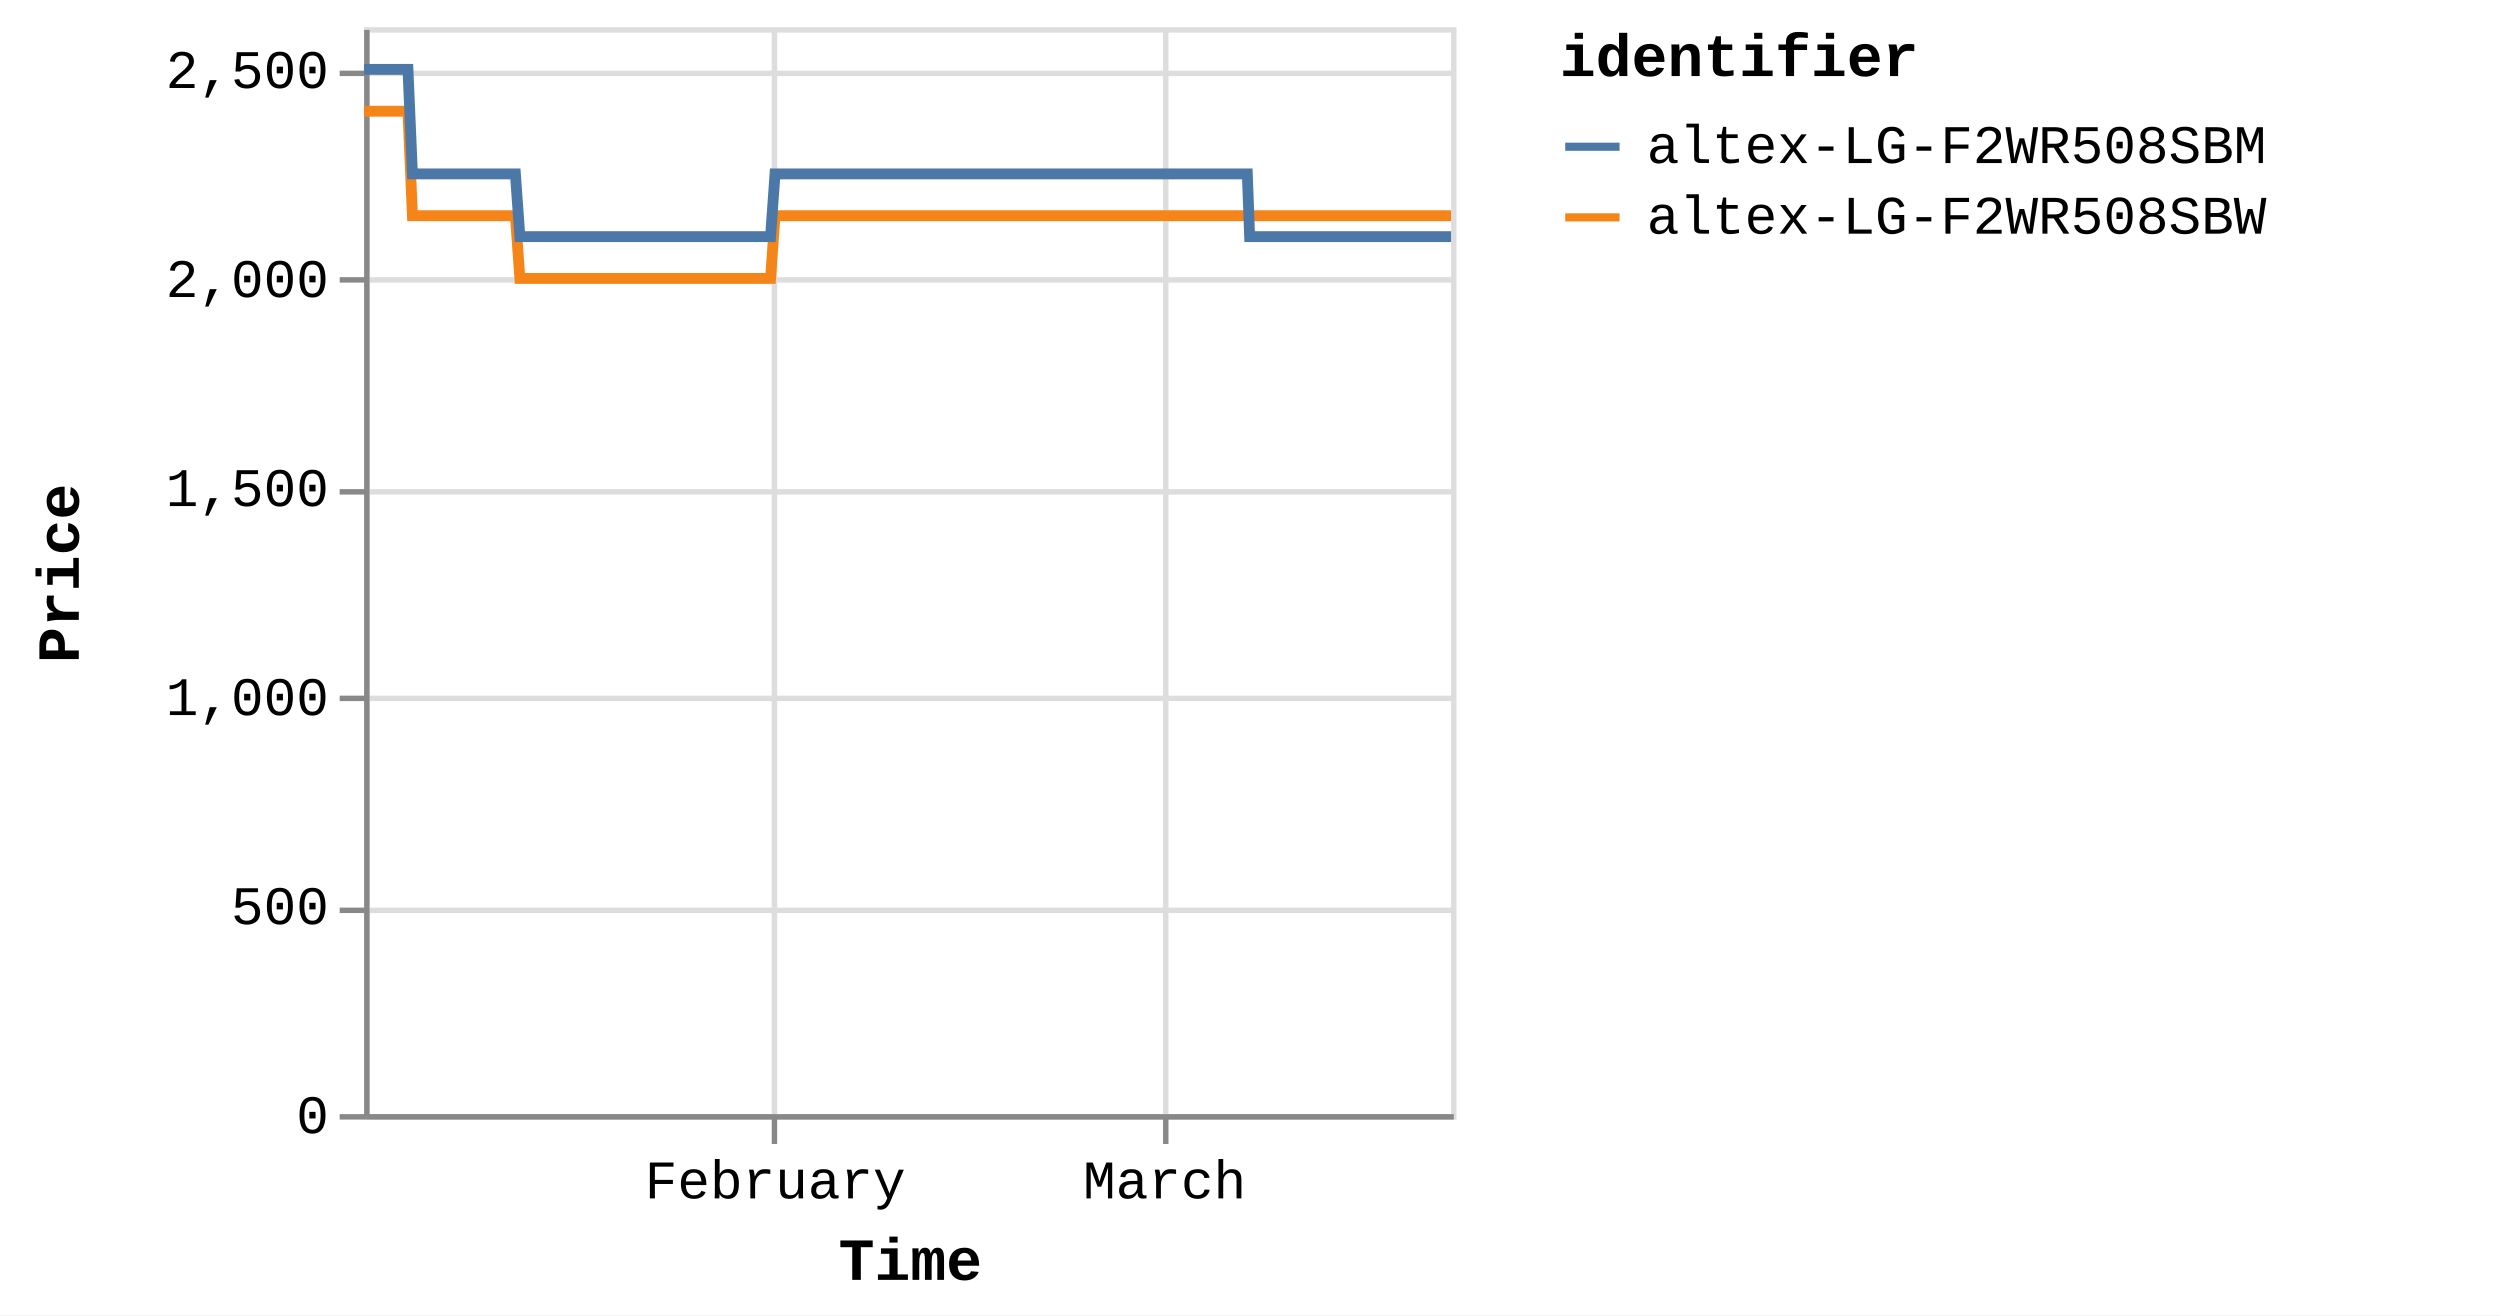
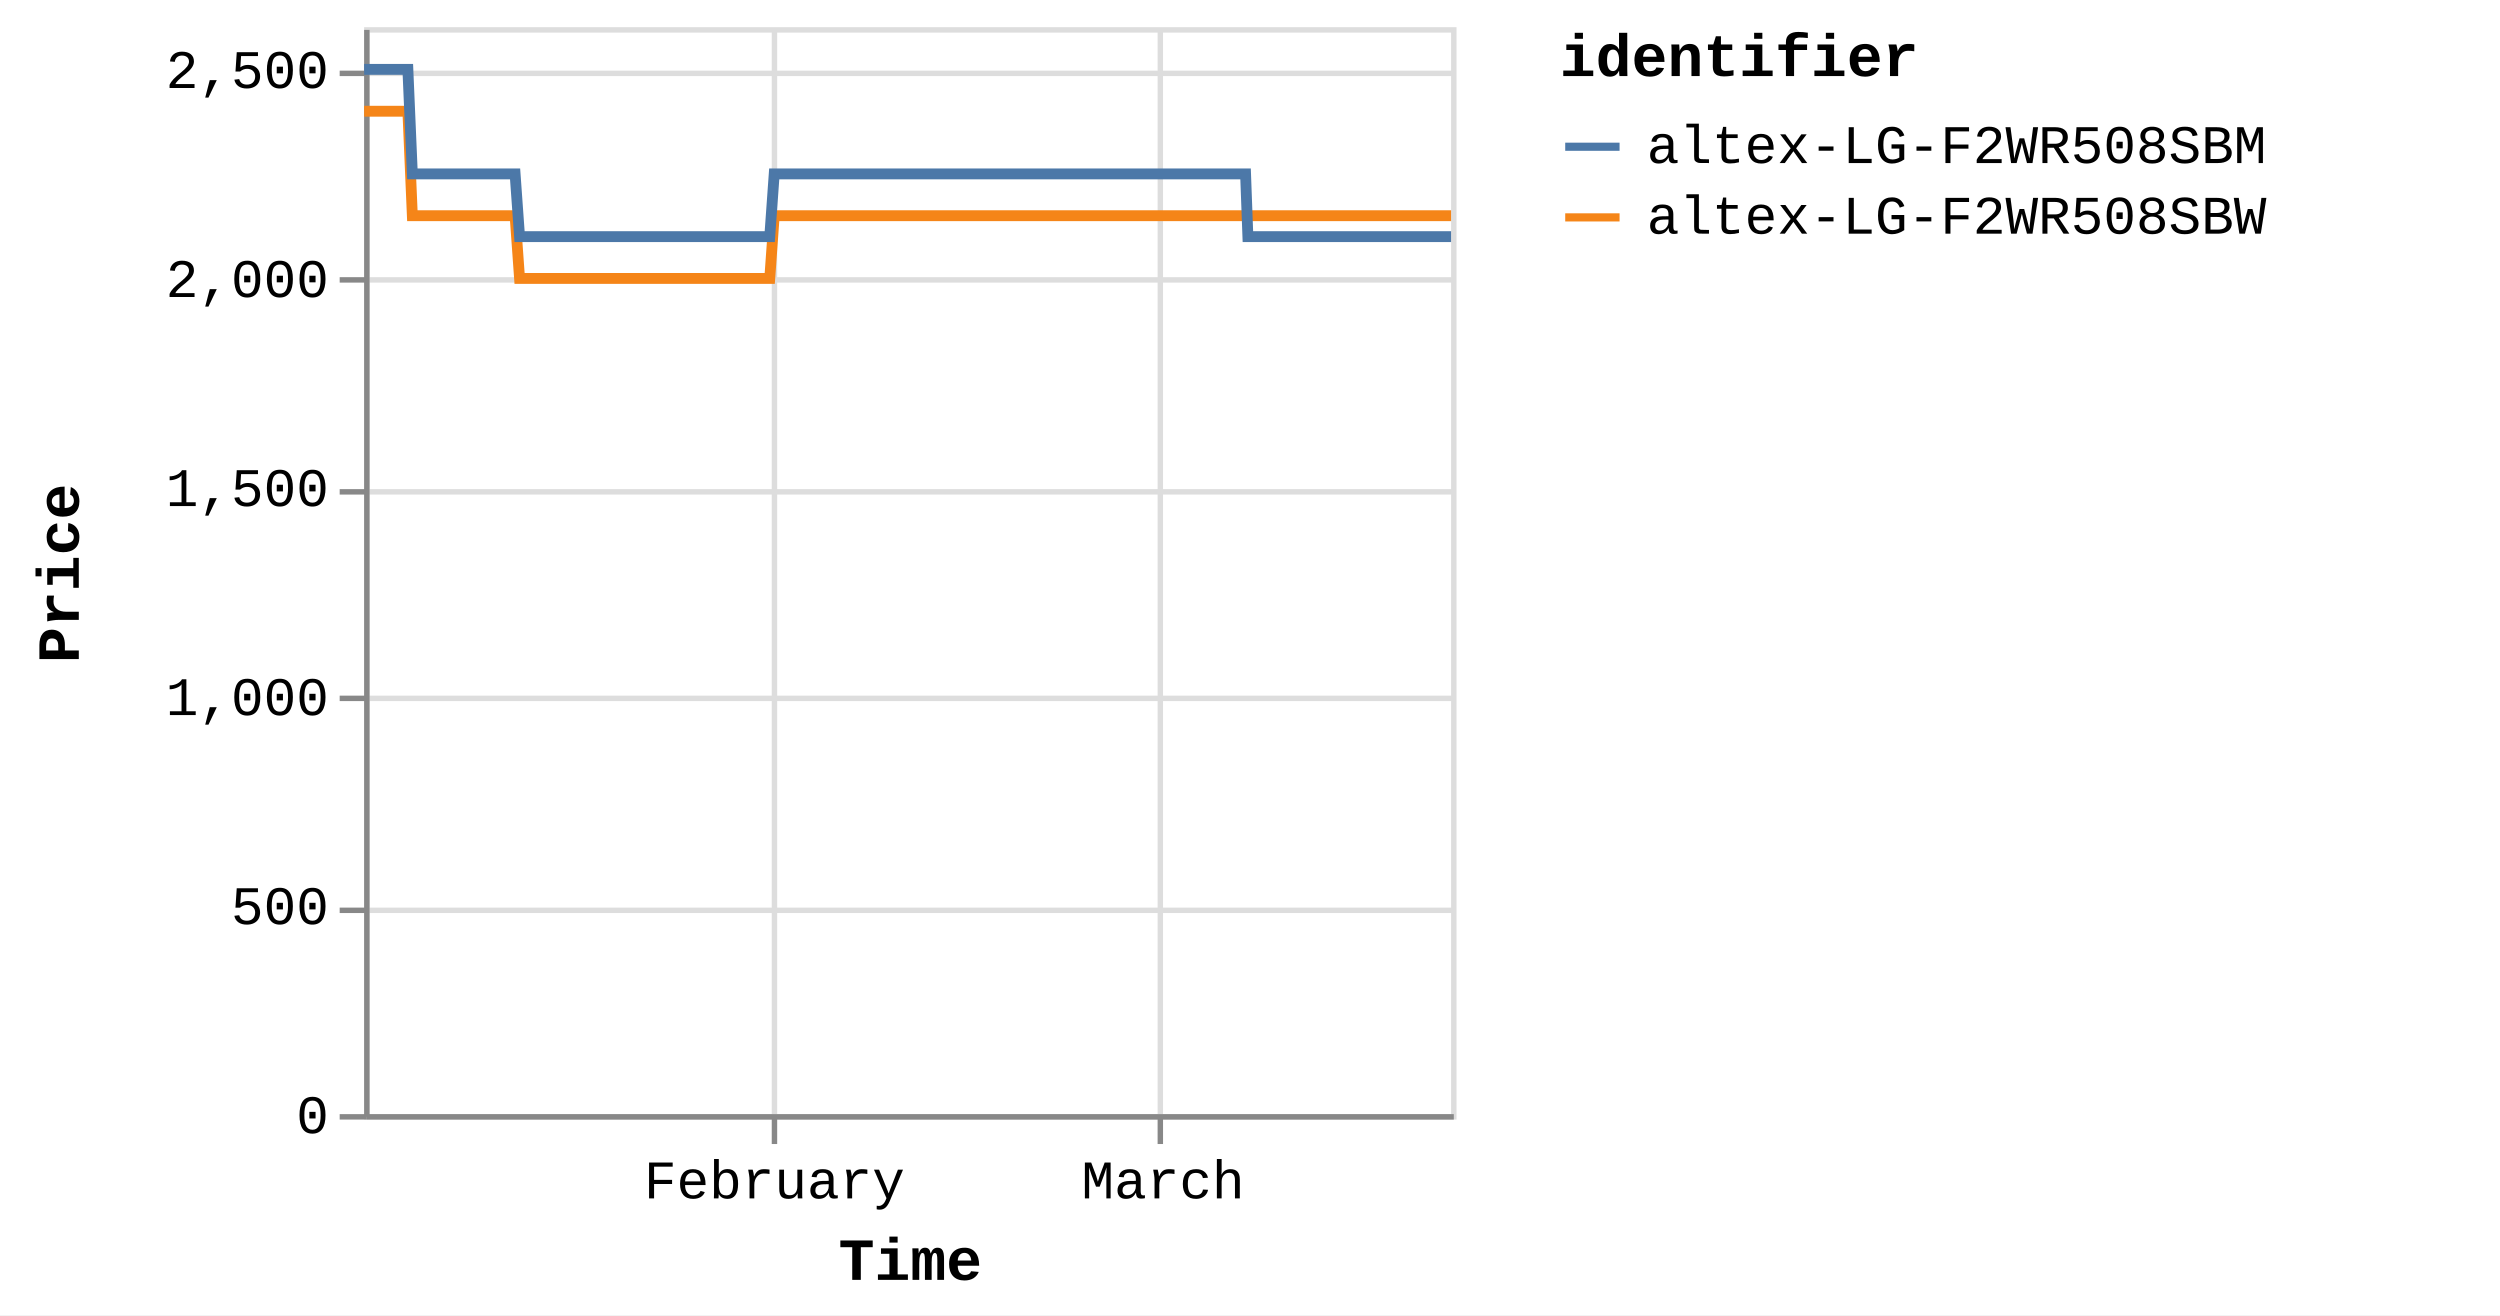
<svg xmlns="http://www.w3.org/2000/svg" version="1.1" class="marks" width="460" height="242" viewBox="0 0 460 242">
  <rect width="460" height="242" fill="white" />
  <g fill="none" stroke-miterlimit="10" transform="translate(67,5)">
    <g class="mark-group role-frame root" role="graphics-object" aria-roledescription="group mark container">
      <g transform="translate(0,0)">
        <path class="background" aria-hidden="true" d="M0.5,0.5h200v200h-200Z" stroke="#ddd" />
        <g>
          <g class="mark-group role-axis" aria-hidden="true">
            <g transform="translate(0.5,200.5)">
              <path class="background" aria-hidden="true" d="M0,0h0v0h0Z" pointer-events="none" />
              <g>
                <g class="mark-rule role-axis-grid" pointer-events="none">
                  <line transform="translate(75,-200)" x2="0" y2="200" stroke="#ddd" stroke-width="1" opacity="1" />
-                   <line transform="translate(147,-200)" x2="0" y2="200" stroke="#ddd" stroke-width="1" opacity="1" />
+                   <line transform="translate(146,-200)" x2="0" y2="200" stroke="#ddd" stroke-width="1" opacity="1" />
                </g>
              </g>
              <path class="foreground" aria-hidden="true" d="" pointer-events="none" display="none" />
            </g>
          </g>
          <g class="mark-group role-axis" aria-hidden="true">
            <g transform="translate(0.5,0.5)">
              <path class="background" aria-hidden="true" d="M0,0h0v0h0Z" pointer-events="none" />
              <g>
                <g class="mark-rule role-axis-grid" pointer-events="none">
                  <line transform="translate(0,200)" x2="200" y2="0" stroke="#ddd" stroke-width="1" opacity="1" />
                  <line transform="translate(0,162)" x2="200" y2="0" stroke="#ddd" stroke-width="1" opacity="1" />
                  <line transform="translate(0,123)" x2="200" y2="0" stroke="#ddd" stroke-width="1" opacity="1" />
                  <line transform="translate(0,85)" x2="200" y2="0" stroke="#ddd" stroke-width="1" opacity="1" />
                  <line transform="translate(0,46)" x2="200" y2="0" stroke="#ddd" stroke-width="1" opacity="1" />
                  <line transform="translate(0,8)" x2="200" y2="0" stroke="#ddd" stroke-width="1" opacity="1" />
                </g>
              </g>
              <path class="foreground" aria-hidden="true" d="" pointer-events="none" display="none" />
            </g>
          </g>
-           <g class="mark-group role-axis" role="graphics-symbol" aria-roledescription="axis" aria-label="X-axis titled 'Time' for a time scale with values from Monday, 01 January 2024, 2:19:43 PM to Friday, 22 March 2024, 12:48:08 PM">
+           <g class="mark-group role-axis" role="graphics-symbol" aria-roledescription="axis" aria-label="X-axis titled 'Time' for a time scale with values from Monday, 01 January 2024, 2:19:43 PM to Friday, 22 March 2024, 4:39:16 PM">
            <g transform="translate(0.5,200.5)">
              <path class="background" aria-hidden="true" d="M0,0h0v0h0Z" pointer-events="none" />
              <g>
                <g class="mark-rule role-axis-tick" pointer-events="none">
                  <line transform="translate(75,0)" x2="0" y2="5" stroke="#888" stroke-width="1" opacity="1" />
-                   <line transform="translate(147,0)" x2="0" y2="5" stroke="#888" stroke-width="1" opacity="1" />
+                   <line transform="translate(146,0)" x2="0" y2="5" stroke="#888" stroke-width="1" opacity="1" />
                </g>
                <g class="mark-text role-axis-label" pointer-events="none">
-                   <text text-anchor="middle" transform="translate(75.12805,15)" font-family="Liberation Mono" font-size="10px" fill="#000" opacity="1">February</text>
-                   <text text-anchor="middle" transform="translate(146.7892,15)" font-family="Liberation Mono" font-size="10px" fill="#000" opacity="1">March</text>
+                   <text text-anchor="middle" transform="translate(74.97936,15)" font-family="Liberation Mono" font-size="10px" fill="#000" opacity="1">February</text>
+                   <text text-anchor="middle" transform="translate(146.4987,15)" font-family="Liberation Mono" font-size="10px" fill="#000" opacity="1">March</text>
                </g>
                <g class="mark-rule role-axis-domain" pointer-events="none">
                  <line transform="translate(0,0)" x2="200" y2="0" stroke="#888" stroke-width="1" opacity="1" />
                </g>
                <g class="mark-text role-axis-title" pointer-events="none">
                  <text text-anchor="middle" transform="translate(100,30)" font-family="Liberation Mono" font-size="11px" font-weight="bold" fill="#000" opacity="1">Time</text>
                </g>
              </g>
              <path class="foreground" aria-hidden="true" d="" pointer-events="none" display="none" />
            </g>
          </g>
          <g class="mark-group role-axis" role="graphics-symbol" aria-roledescription="axis" aria-label="Y-axis titled 'Price' for a linear scale with values from 0 to 2,600">
            <g transform="translate(0.5,0.5)">
              <path class="background" aria-hidden="true" d="M0,0h0v0h0Z" pointer-events="none" />
              <g>
                <g class="mark-rule role-axis-tick" pointer-events="none">
                  <line transform="translate(0,200)" x2="-5" y2="0" stroke="#888" stroke-width="1" opacity="1" />
                  <line transform="translate(0,162)" x2="-5" y2="0" stroke="#888" stroke-width="1" opacity="1" />
                  <line transform="translate(0,123)" x2="-5" y2="0" stroke="#888" stroke-width="1" opacity="1" />
                  <line transform="translate(0,85)" x2="-5" y2="0" stroke="#888" stroke-width="1" opacity="1" />
                  <line transform="translate(0,46)" x2="-5" y2="0" stroke="#888" stroke-width="1" opacity="1" />
                  <line transform="translate(0,8)" x2="-5" y2="0" stroke="#888" stroke-width="1" opacity="1" />
                </g>
                <g class="mark-text role-axis-label" pointer-events="none">
                  <text text-anchor="end" transform="translate(-7,203)" font-family="Liberation Mono" font-size="10px" fill="#000" opacity="1">0</text>
                  <text text-anchor="end" transform="translate(-7,164.5385)" font-family="Liberation Mono" font-size="10px" fill="#000" opacity="1">500</text>
                  <text text-anchor="end" transform="translate(-7,126.0769)" font-family="Liberation Mono" font-size="10px" fill="#000" opacity="1">1,000</text>
                  <text text-anchor="end" transform="translate(-7,87.61538)" font-family="Liberation Mono" font-size="10px" fill="#000" opacity="1">1,500</text>
                  <text text-anchor="end" transform="translate(-7,49.15385)" font-family="Liberation Mono" font-size="10px" fill="#000" opacity="1">2,000</text>
                  <text text-anchor="end" transform="translate(-7,10.69231)" font-family="Liberation Mono" font-size="10px" fill="#000" opacity="1">2,500</text>
                </g>
                <g class="mark-rule role-axis-domain" pointer-events="none">
                  <line transform="translate(0,200)" x2="0" y2="-200" stroke="#888" stroke-width="1" opacity="1" />
                </g>
                <g class="mark-text role-axis-title" pointer-events="none">
                  <text text-anchor="middle" transform="translate(-51,100) rotate(-90) translate(0,-2)" font-family="Liberation Mono" font-size="11px" font-weight="bold" fill="#000" opacity="1">Price</text>
                </g>
              </g>
              <path class="foreground" aria-hidden="true" d="" pointer-events="none" display="none" />
            </g>
          </g>
          <g class="mark-group role-scope pathgroup" role="graphics-object" aria-roledescription="group mark container">
            <g transform="translate(0,0)">
              <path class="background" aria-hidden="true" d="M0,0h200v200h-200Z" />
              <g>
                <g class="mark-line role-mark marks" role="graphics-object" aria-roledescription="line mark container">
-                   <path aria-label="Time: Jan 01, 2024; Price: 2399; identifier: altex-LG-F2WR508SBW" role="graphics-symbol" aria-roledescription="line mark" d="M0,15.462L0.259,15.462L0.65,15.462L1.474,15.462L1.886,15.462L2.319,15.462L2.712,15.462L3.121,15.462L3.945,15.462L4.357,15.462L4.79,15.462L5.184,15.462L5.591,15.462L6.416,15.462L6.828,15.462L7.261,15.462L7.658,15.462L8.063,15.462L8.888,34.692L9.3,34.692L9.732,34.692L10.128,34.692L10.534,34.692L11.359,34.692L11.77,34.692L12.201,34.692L12.597,34.692L13.005,34.692L13.831,34.692L14.241,34.692L14.672,34.692L15.068,34.692L15.476,34.692L16.302,34.692L16.715,34.692L17.148,34.692L17.542,34.692L17.947,34.692L18.774,34.692L19.185,34.692L19.624,34.692L20.014,34.692L20.418,34.692L21.245,34.692L21.657,34.692L22.09,34.692L22.483,34.692L22.889,34.692L23.715,34.692L24.127,34.692L24.562,34.692L24.956,34.692L25.361,34.692L26.186,34.692L26.598,34.692L27.031,34.692L27.426,34.692L27.832,34.692L28.656,46.231L29.067,46.231L29.499,46.231L29.895,46.231L30.302,46.231L31.129,46.231L31.538,46.231L31.969,46.231L32.365,46.231L32.774,46.231L33.6,46.231L34.013,46.231L34.448,46.231L34.841,46.231L35.245,46.231L36.07,46.231L36.484,46.231L36.918,46.231L37.312,46.231L37.716,46.231L38.541,46.231L38.955,46.231L39.389,46.231L39.782,46.231L40.187,46.231L41.012,46.231L41.424,46.231L41.859,46.231L42.252,46.231L42.659,46.231L43.484,46.231L43.896,46.231L44.33,46.231L44.725,46.231L45.129,46.231L45.955,46.231L46.364,46.231L46.797,46.231L47.194,46.231L47.601,46.231L48.424,46.231L48.836,46.231L49.267,46.231L49.663,46.231L50.071,46.231L50.899,46.231L51.312,46.231L51.746,46.231L52.137,46.231L52.542,46.231L53.368,46.231L53.782,46.231L54.216,46.231L54.61,46.231L55.013,46.231L55.84,46.231L56.253,46.231L56.687,46.231L57.08,46.231L57.485,46.231L58.312,46.231L58.723,46.231L59.158,46.231L59.553,46.231L59.956,46.231L60.78,46.231L61.194,46.231L61.621,46.231L62.016,46.231L62.428,46.231L63.25,46.231L63.663,46.231L64.086,46.231L64.486,46.231L64.897,46.231L65.722,46.231L66.133,46.231L66.558,46.231L66.957,46.231L67.369,46.231L68.193,46.231L68.606,46.231L69.033,46.231L69.429,46.231L69.84,46.231L70.663,46.231L71.075,46.231L71.504,46.231L71.905,46.231L72.311,46.231L73.134,46.231L73.546,46.231L73.975,46.231L74.37,46.231L74.782,46.231L75.605,34.692L76.018,34.692L76.447,34.692L76.841,34.692L77.253,34.692L78.077,34.692L78.488,34.692L78.917,34.692L79.312,34.692L79.724,34.692L80.548,34.692L80.96,34.692L81.384,34.692L81.783,34.692L82.197,34.692L83.021,34.692L83.431,34.692L83.855,34.692L84.254,34.692L84.666,34.692L85.49,34.692L85.903,34.692L86.332,34.692L86.726,34.692L87.137,34.692L87.961,34.692L88.373,34.692L88.802,34.692L89.197,34.692L89.608,34.692L90.432,34.692L90.844,34.692L91.272,34.692L91.67,34.692L92.08,34.692L92.903,34.692L93.316,34.692L93.743,34.692L94.141,34.692L94.55,34.692L95.375,34.692L95.787,34.692L96.213,34.692L96.611,34.692L97.023,34.692L97.845,34.692L98.257,34.692L98.683,34.692L99.081,34.692L99.493,34.692L100.318,34.692L100.729,34.692L101.153,34.692L101.552,34.692L101.964,34.692L102.788,34.692L103.199,34.692L103.63,34.692L104.024,34.692L104.435,34.692L105.258,34.692L105.67,34.692L106.098,34.692L106.5,34.692L106.906,34.692L107.73,34.692L108.142,34.692L108.57,34.692L108.967,34.692L109.376,34.692L110.613,34.692L111.041,34.692L111.437,34.692L111.849,34.692L112.672,34.692L113.084,34.692L113.512,34.692L113.91,34.692L114.319,34.692L115.144,34.692L115.554,34.692L115.979,34.692L116.378,34.692L116.79,34.692L117.614,34.692L118.028,34.692L118.451,34.692L118.85,34.692L119.262,34.692L120.085,34.692L120.499,34.692L120.927,34.692L121.326,34.692L121.732,34.692L122.557,34.692L122.968,34.692L123.395,34.692L123.793,34.692L124.205,34.692L125.027,34.692L125.439,34.692L125.868,34.692L126.265,34.692L126.675,34.692L127.498,34.692L127.91,34.692L128.339,34.692L128.736,34.692L129.146,34.692L129.97,34.692L130.381,34.692L130.808,34.692L131.205,34.692L131.619,34.692L132.441,34.692L132.852,34.692L133.276,34.692L133.676,34.692L134.087,34.692L134.911,34.692L135.324,34.692L135.748,34.692L136.149,34.692L136.558,34.692L137.382,34.692L137.796,34.692L138.223,34.692L138.619,34.692L139.03,34.692L139.854,34.692L140.266,34.692L140.693,34.692L141.091,34.692L141.501,34.692L142.325,34.692L142.737,34.692L143.164,34.692L143.563,34.692L143.972,34.692L144.796,34.692L145.207,34.692L145.634,34.692L146.031,34.692L146.443,34.692L147.266,34.692L147.68,34.692L148.107,34.692L148.503,34.692L148.915,34.692L149.738,34.692L150.15,34.692L150.577,34.692L150.973,34.692L151.385,34.692L152.209,34.692L152.62,34.692L153.045,34.692L153.444,34.692L153.857,34.692L154.718,34.692L155.281,34.692L155.527,34.692L155.918,34.692L156.328,34.692L157.151,34.692L157.563,34.692L157.993,34.692L158.387,34.692L158.798,34.692L159.622,34.692L160.037,34.692L160.464,34.692L160.861,34.692L161.269,34.692L162.093,34.692L162.506,34.692L162.933,34.692L163.329,34.692L163.741,34.692L164.565,34.692L164.982,34.692L165.404,34.692L165.799,34.692L166.211,34.692L167.036,34.692L167.448,34.692L167.871,34.692L168.273,34.692L168.682,34.692L169.506,34.692L169.921,34.692L170.342,34.692L170.743,34.692L171.154,34.692L171.979,34.692L172.389,34.692L172.819,34.692L173.216,34.692L173.625,34.692L174.449,34.692L174.86,34.692L175.29,34.692L175.688,34.692L176.096,34.692L176.92,34.692L177.334,34.692L177.762,34.692L178.156,34.692L178.567,34.692L179.391,34.692L179.803,34.692L180.233,34.692L180.628,34.692L181.038,34.692L181.862,34.692L182.277,34.692L182.702,34.692L183.099,34.692L183.509,34.692L184.333,34.692L184.747,34.692L185.172,34.692L185.569,34.692L185.982,34.692L186.804,34.692L187.218,34.692L187.642,34.692L188.039,34.692L188.452,34.692L189.275,34.692L189.687,34.692L190.119,34.692L190.515,34.692L190.925,34.692L191.748,34.692L192.158,34.692L192.586,34.692L192.987,34.692L193.393,34.692L194.217,34.692L194.63,34.692L195.058,34.692L195.458,34.692L195.866,34.692L196.688,34.692L197.102,34.692L197.531,34.692L197.93,34.692L198.336,34.692L199.16,34.692L199.571,34.692L200,34.692" stroke="#f58518" stroke-width="2" />
+                   <path aria-label="Time: Jan 01, 2024; Price: 2399; identifier: altex-LG-F2WR508SBW" role="graphics-symbol" aria-roledescription="line mark" d="M0,15.462L0.258,15.462L0.649,15.462L1.471,15.462L1.882,15.462L2.314,15.462L2.707,15.462L3.115,15.462L3.937,15.462L4.348,15.462L4.781,15.462L5.174,15.462L5.58,15.462L6.403,15.462L6.815,15.462L7.246,15.462L7.643,15.462L8.048,15.462L8.871,34.692L9.281,34.692L9.713,34.692L10.108,34.692L10.513,34.692L11.336,34.692L11.747,34.692L12.177,34.692L12.572,34.692L12.979,34.692L13.804,34.692L14.213,34.692L14.643,34.692L15.038,34.692L15.446,34.692L16.27,34.692L16.682,34.692L17.114,34.692L17.508,34.692L17.911,34.692L18.737,34.692L19.147,34.692L19.585,34.692L19.975,34.692L20.378,34.692L21.203,34.692L21.614,34.692L22.047,34.692L22.439,34.692L22.844,34.692L23.668,34.692L24.08,34.692L24.513,34.692L24.907,34.692L25.31,34.692L26.134,34.692L26.546,34.692L26.978,34.692L27.372,34.692L27.777,34.692L28.599,46.231L29.01,46.231L29.44,46.231L29.835,46.231L30.242,46.231L31.067,46.231L31.476,46.231L31.906,46.231L32.301,46.231L32.709,46.231L33.534,46.231L33.945,46.231L34.379,46.231L34.772,46.231L35.175,46.231L35.999,46.231L36.412,46.231L36.844,46.231L37.238,46.231L37.641,46.231L38.465,46.231L38.878,46.231L39.311,46.231L39.704,46.231L40.107,46.231L40.931,46.231L41.342,46.231L41.776,46.231L42.168,46.231L42.575,46.231L43.398,46.231L43.809,46.231L44.242,46.231L44.636,46.231L45.04,46.231L45.864,46.231L46.273,46.231L46.704,46.231L47.1,46.231L47.507,46.231L48.328,46.231L48.739,46.231L49.17,46.231L49.565,46.231L49.972,46.231L50.798,46.231L51.21,46.231L51.644,46.231L52.034,46.231L52.438,46.231L53.263,46.231L53.676,46.231L54.109,46.231L54.502,46.231L54.904,46.231L55.73,46.231L56.141,46.231L56.575,46.231L56.967,46.231L57.371,46.231L58.196,46.231L58.607,46.231L59.041,46.231L59.435,46.231L59.837,46.231L60.66,46.231L61.072,46.231L61.499,46.231L61.893,46.231L62.304,46.231L63.125,46.231L63.537,46.231L63.959,46.231L64.358,46.231L64.769,46.231L65.592,46.231L66.003,46.231L66.426,46.231L66.825,46.231L67.236,46.231L68.058,46.231L68.47,46.231L68.896,46.231L69.291,46.231L69.702,46.231L70.523,46.231L70.935,46.231L71.362,46.231L71.763,46.231L72.167,46.231L72.989,46.231L73.401,46.231L73.829,46.231L74.223,46.231L74.634,46.231L75.456,34.692L75.867,34.692L76.295,34.692L76.689,34.692L77.1,34.692L77.923,34.692L78.333,34.692L78.76,34.692L79.155,34.692L79.566,34.692L80.388,34.692L80.8,34.692L81.223,34.692L81.621,34.692L82.034,34.692L82.857,34.692L83.266,34.692L83.689,34.692L84.087,34.692L84.498,34.692L85.321,34.692L85.733,34.692L86.161,34.692L86.555,34.692L86.965,34.692L87.787,34.692L88.198,34.692L88.626,34.692L89.021,34.692L89.431,34.692L90.253,34.692L90.665,34.692L91.091,34.692L91.489,34.692L91.897,34.692L92.719,34.692L93.131,34.692L93.558,34.692L93.954,34.692L94.363,34.692L95.186,34.692L95.597,34.692L96.022,34.692L96.419,34.692L96.831,34.692L97.652,34.692L98.062,34.692L98.488,34.692L98.885,34.692L99.296,34.692L100.12,34.692L100.529,34.692L100.953,34.692L101.351,34.692L101.762,34.692L102.584,34.692L102.995,34.692L103.425,34.692L103.818,34.692L104.228,34.692L105.05,34.692L105.461,34.692L105.888,34.692L106.289,34.692L106.694,34.692L107.516,34.692L107.928,34.692L108.355,34.692L108.751,34.692L109.16,34.692L110.394,34.692L110.821,34.692L111.216,34.692L111.627,34.692L112.449,34.692L112.86,34.692L113.287,34.692L113.684,34.692L114.093,34.692L114.916,34.692L115.326,34.692L115.75,34.692L116.148,34.692L116.559,34.692L117.382,34.692L117.794,34.692L118.216,34.692L118.615,34.692L119.026,34.692L119.847,34.692L120.26,34.692L120.688,34.692L121.085,34.692L121.491,34.692L122.315,34.692L122.725,34.692L123.151,34.692L123.548,34.692L123.959,34.692L124.78,34.692L125.191,34.692L125.619,34.692L126.015,34.692L126.425,34.692L127.246,34.692L127.657,34.692L128.085,34.692L128.481,34.692L128.891,34.692L129.712,34.692L130.123,34.692L130.549,34.692L130.945,34.692L131.359,34.692L132.178,34.692L132.589,34.692L133.013,34.692L133.411,34.692L133.822,34.692L134.644,34.692L135.056,34.692L135.479,34.692L135.88,34.692L136.288,34.692L137.11,34.692L137.523,34.692L137.95,34.692L138.345,34.692L138.754,34.692L139.577,34.692L139.988,34.692L140.415,34.692L140.812,34.692L141.221,34.692L142.043,34.692L142.454,34.692L142.881,34.692L143.278,34.692L143.687,34.692L144.509,34.692L144.92,34.692L145.346,34.692L145.742,34.692L146.153,34.692L146.975,34.692L147.388,34.692L147.814,34.692L148.209,34.692L148.62,34.692L149.442,34.692L149.853,34.692L150.279,34.692L150.675,34.692L151.086,34.692L151.908,34.692L152.318,34.692L152.743,34.692L153.141,34.692L153.552,34.692L154.412,34.692L154.973,34.692L155.219,34.692L155.61,34.692L156.018,34.692L156.84,34.692L157.251,34.692L157.681,34.692L158.074,34.692L158.484,34.692L159.306,34.692L159.721,34.692L160.146,34.692L160.543,34.692L160.95,34.692L161.772,34.692L162.184,34.692L162.611,34.692L163.006,34.692L163.417,34.692L164.239,34.692L164.656,34.692L165.077,34.692L165.471,34.692L165.882,34.692L166.705,34.692L167.116,34.692L167.538,34.692L167.94,34.692L168.348,34.692L169.171,34.692L169.585,34.692L170.005,34.692L170.405,34.692L170.815,34.692L171.639,34.692L172.048,34.692L172.477,34.692L172.873,34.692L173.282,34.692L174.104,34.692L174.514,34.692L174.943,34.692L175.34,34.692L175.747,34.692L176.57,34.692L176.984,34.692L177.41,34.692L177.803,34.692L178.214,34.692L179.036,34.692L179.447,34.692L179.876,34.692L180.27,34.692L180.68,34.692L181.502,34.692L181.916,34.692L182.34,34.692L182.736,34.692L183.146,34.692L183.968,34.692L184.381,34.692L184.805,34.692L185.202,34.692L185.614,34.692L186.434,34.692L186.848,34.692L187.27,34.692L187.667,34.692L188.079,34.692L188.9,34.692L189.312,34.692L189.743,34.692L190.138,34.692L190.547,34.692L191.368,34.692L191.778,34.692L192.205,34.692L192.605,34.692L193.01,34.692L193.833,34.692L194.245,34.692L194.672,34.692L195.071,34.692L195.479,34.692L196.299,34.692L196.712,34.692L197.14,34.692L197.538,34.692L197.944,34.692L198.766,34.692L199.176,34.692L199.604,34.692L200,34.692" stroke="#f58518" stroke-width="2" />
                </g>
              </g>
              <path class="foreground" aria-hidden="true" d="" display="none" />
            </g>
            <g transform="translate(0,0)">
              <path class="background" aria-hidden="true" d="M0,0h200v200h-200Z" />
              <g>
                <g class="mark-line role-mark marks" role="graphics-object" aria-roledescription="line mark container">
-                   <path aria-label="Time: Jan 01, 2024; Price: 2499; identifier: altex-LG-F2WR508SBM" role="graphics-symbol" aria-roledescription="line mark" d="M0,7.769L0.259,7.769L0.65,7.769L1.474,7.769L1.886,7.769L2.319,7.769L2.712,7.769L3.121,7.769L3.945,7.769L4.357,7.769L4.791,7.769L5.184,7.769L5.591,7.769L6.416,7.769L6.829,7.769L7.261,7.769L7.658,7.769L8.064,7.769L8.888,27L9.3,27L9.732,27L10.128,27L10.534,27L11.359,27L11.77,27L12.202,27L12.597,27L13.005,27L13.831,27L14.241,27L14.672,27L15.068,27L15.476,27L16.302,27L16.715,27L17.148,27L17.543,27L17.947,27L18.774,27L19.185,27L19.624,27L20.014,27L20.418,27L21.245,27L21.657,27L22.09,27L22.483,27L22.89,27L23.715,27L24.127,27L24.562,27L24.956,27L25.361,27L26.186,27L26.599,27L27.031,27L27.426,27L27.832,27L28.656,38.538L29.067,38.538L29.499,38.538L29.895,38.538L30.302,38.538L31.129,38.538L31.538,38.538L31.969,38.538L32.365,38.538L32.774,38.538L33.6,38.538L34.013,38.538L34.448,38.538L34.841,38.538L35.245,38.538L36.07,38.538L36.484,38.538L36.918,38.538L37.313,38.538L37.716,38.538L38.542,38.538L38.955,38.538L39.389,38.538L39.783,38.538L40.187,38.538L41.012,38.538L41.425,38.538L41.859,38.538L42.252,38.538L42.659,38.538L43.484,38.538L43.896,38.538L44.33,38.538L44.725,38.538L45.129,38.538L45.955,38.538L46.364,38.538L46.797,38.538L47.194,38.538L47.601,38.538L48.424,38.538L48.836,38.538L49.267,38.538L49.663,38.538L50.071,38.538L50.899,38.538L51.312,38.538L51.746,38.538L52.138,38.538L52.543,38.538L53.369,38.538L53.782,38.538L54.217,38.538L54.611,38.538L55.013,38.538L55.84,38.538L56.253,38.538L56.687,38.538L57.08,38.538L57.485,38.538L58.312,38.538L58.723,38.538L59.158,38.538L59.553,38.538L59.956,38.538L60.781,38.538L61.194,38.538L61.621,38.538L62.016,38.538L62.428,38.538L63.25,38.538L63.663,38.538L64.086,38.538L64.486,38.538L64.897,38.538L65.722,38.538L66.134,38.538L66.558,38.538L66.957,38.538L67.369,38.538L68.193,38.538L68.606,38.538L69.033,38.538L69.429,38.538L69.84,38.538L70.663,38.538L71.075,38.538L71.504,38.538L71.905,38.538L72.311,38.538L73.134,38.538L73.547,38.538L73.975,38.538L74.37,38.538L74.782,38.538L75.606,27L76.018,27L76.447,27L76.841,27L77.253,27L78.077,27L78.489,27L78.917,27L79.312,27L79.724,27L80.548,27L80.96,27L81.385,27L81.783,27L82.197,27L83.021,27L83.432,27L83.855,27L84.254,27L84.666,27L85.49,27L85.903,27L86.332,27L86.726,27L87.137,27L87.961,27L88.373,27L88.802,27L89.197,27L89.608,27L90.432,27L90.845,27L91.272,27L91.671,27L92.08,27L92.903,27L93.316,27L93.743,27L94.141,27L94.55,27L95.375,27L95.787,27L96.213,27L96.611,27L97.023,27L97.845,27L98.257,27L98.683,27L99.081,27L99.493,27L100.318,27L100.729,27L101.153,27L101.552,27L101.964,27L102.788,27L103.199,27L103.63,27L104.024,27L104.435,27L105.258,27L105.67,27L106.098,27L106.5,27L106.906,27L107.73,27L108.142,27L108.57,27L108.967,27L109.377,27L110.613,27L111.041,27L111.437,27L111.849,27L112.672,27L113.084,27L113.512,27L113.91,27L114.319,27L115.144,27L115.554,27L115.979,27L116.378,27L116.79,27L117.614,27L118.028,27L118.451,27L118.85,27L119.262,27L120.085,27L120.499,27L120.927,27L121.326,27L121.732,27L122.558,27L122.968,27L123.395,27L123.793,27L124.205,27L125.027,27L125.44,27L125.868,27L126.265,27L126.675,27L127.499,27L127.91,27L128.339,27L128.736,27L129.146,27L129.97,27L130.381,27L130.808,27L131.205,27L131.619,27L132.441,27L132.852,27L133.276,27L133.676,27L134.087,27L134.911,27L135.324,27L135.748,27L136.149,27L136.558,27L137.382,27L137.796,27L138.223,27L138.62,27L139.03,27L139.854,27L140.266,27L140.693,27L141.091,27L141.501,27L142.325,27L142.737,27L143.164,27L143.563,27L143.972,27L144.796,27L145.207,27L145.634,27L146.031,27L146.443,27L147.267,27L147.68,27L148.107,27L148.503,27L148.915,27L149.738,27L150.15,27L150.577,27L150.973,27L151.386,27L152.209,27L152.621,27L153.046,27L153.444,27L153.857,27L154.718,27L155.281,27L155.527,27L155.918,27L156.328,27L157.151,27L157.563,27L157.993,27L158.387,27L158.798,27L159.622,27L160.037,27L160.464,27L160.861,27L161.269,27L162.093,27L162.506,27L162.933,38.538L163.329,38.538L163.741,38.538L164.565,38.538L164.982,38.538L165.405,38.538L165.799,38.538L166.212,38.538L167.036,38.538L167.448,38.538L167.871,38.538L168.273,38.538L168.682,38.538L169.507,38.538L169.921,38.538L170.342,38.538L170.743,38.538L171.154,38.538L171.98,38.538L172.389,38.538L172.819,38.538L173.216,38.538L173.625,38.538L174.449,38.538L174.861,38.538L175.29,38.538L175.688,38.538L176.096,38.538L176.92,38.538L177.335,38.538L177.762,38.538L178.156,38.538L178.567,38.538L179.391,38.538L179.803,38.538L180.233,38.538L180.628,38.538L181.038,38.538L181.862,38.538L182.277,38.538L182.702,38.538L183.099,38.538L183.509,38.538L184.333,38.538L184.747,38.538L185.172,38.538L185.569,38.538L185.982,38.538L186.804,38.538L187.219,38.538L187.642,38.538L188.039,38.538L188.452,38.538L189.275,38.538L189.687,38.538L190.119,38.538L190.515,38.538L190.925,38.538L191.748,38.538L192.158,38.538L192.586,38.538L192.987,38.538L193.393,38.538L194.217,38.538L194.63,38.538L195.058,38.538L195.458,38.538L195.867,38.538L196.689,38.538L197.102,38.538L197.531,38.538L197.93,38.538L198.336,38.538L199.16,38.538L199.571,38.538L200,38.538" stroke="#4c78a8" stroke-width="2" />
+                   <path aria-label="Time: Jan 01, 2024; Price: 2499; identifier: altex-LG-F2WR508SBM" role="graphics-symbol" aria-roledescription="line mark" d="M0,7.769L0.258,7.769L0.649,7.769L1.471,7.769L1.882,7.769L2.314,7.769L2.707,7.769L3.115,7.769L3.937,7.769L4.349,7.769L4.781,7.769L5.174,7.769L5.58,7.769L6.403,7.769L6.815,7.769L7.246,7.769L7.643,7.769L8.048,7.769L8.871,27L9.281,27L9.713,27L10.108,27L10.513,27L11.336,27L11.747,27L12.177,27L12.572,27L12.979,27L13.804,27L14.213,27L14.643,27L15.038,27L15.446,27L16.27,27L16.682,27L17.114,27L17.508,27L17.911,27L18.737,27L19.147,27L19.585,27L19.975,27L20.378,27L21.203,27L21.614,27L22.047,27L22.439,27L22.844,27L23.668,27L24.08,27L24.514,27L24.907,27L25.31,27L26.134,27L26.546,27L26.978,27L27.372,27L27.777,27L28.599,38.538L29.01,38.538L29.44,38.538L29.835,38.538L30.242,38.538L31.067,38.538L31.476,38.538L31.906,38.538L32.301,38.538L32.709,38.538L33.534,38.538L33.945,38.538L34.379,38.538L34.772,38.538L35.175,38.538L35.999,38.538L36.412,38.538L36.845,38.538L37.239,38.538L37.641,38.538L38.465,38.538L38.878,38.538L39.311,38.538L39.704,38.538L40.107,38.538L40.931,38.538L41.343,38.538L41.776,38.538L42.168,38.538L42.575,38.538L43.398,38.538L43.809,38.538L44.242,38.538L44.637,38.538L45.04,38.538L45.864,38.538L46.273,38.538L46.704,38.538L47.101,38.538L47.507,38.538L48.328,38.538L48.739,38.538L49.17,38.538L49.565,38.538L49.972,38.538L50.798,38.538L51.21,38.538L51.644,38.538L52.034,38.538L52.439,38.538L53.263,38.538L53.676,38.538L54.109,38.538L54.503,38.538L54.905,38.538L55.73,38.538L56.142,38.538L56.575,38.538L56.968,38.538L57.371,38.538L58.197,38.538L58.607,38.538L59.041,38.538L59.435,38.538L59.837,38.538L60.66,38.538L61.073,38.538L61.499,38.538L61.893,38.538L62.304,38.538L63.125,38.538L63.537,38.538L63.959,38.538L64.358,38.538L64.769,38.538L65.592,38.538L66.003,38.538L66.427,38.538L66.825,38.538L67.236,38.538L68.058,38.538L68.47,38.538L68.896,38.538L69.292,38.538L69.702,38.538L70.523,38.538L70.935,38.538L71.362,38.538L71.763,38.538L72.167,38.538L72.99,38.538L73.401,38.538L73.829,38.538L74.223,38.538L74.634,38.538L75.456,27L75.867,27L76.295,27L76.689,27L77.1,27L77.923,27L78.333,27L78.761,27L79.155,27L79.566,27L80.389,27L80.8,27L81.223,27L81.622,27L82.034,27L82.857,27L83.267,27L83.689,27L84.087,27L84.498,27L85.321,27L85.733,27L86.161,27L86.555,27L86.965,27L87.787,27L88.198,27L88.626,27L89.021,27L89.431,27L90.253,27L90.665,27L91.092,27L91.489,27L91.898,27L92.719,27L93.132,27L93.558,27L93.954,27L94.363,27L95.186,27L95.597,27L96.022,27L96.42,27L96.831,27L97.652,27L98.063,27L98.488,27L98.885,27L99.296,27L100.12,27L100.529,27L100.953,27L101.351,27L101.762,27L102.585,27L102.995,27L103.425,27L103.818,27L104.228,27L105.05,27L105.461,27L105.888,27L106.29,27L106.695,27L107.516,27L107.928,27L108.356,27L108.751,27L109.16,27L110.394,27L110.821,27L111.216,27L111.627,27L112.449,27L112.86,27L113.288,27L113.684,27L114.093,27L114.916,27L115.326,27L115.75,27L116.148,27L116.559,27L117.382,27L117.794,27L118.216,27L118.615,27L119.026,27L119.847,27L120.26,27L120.688,27L121.086,27L121.491,27L122.315,27L122.725,27L123.151,27L123.548,27L123.959,27L124.78,27L125.191,27L125.619,27L126.015,27L126.425,27L127.246,27L127.657,27L128.085,27L128.481,27L128.891,27L129.712,27L130.123,27L130.549,27L130.945,27L131.359,27L132.179,27L132.589,27L133.013,27L133.411,27L133.822,27L134.644,27L135.056,27L135.479,27L135.88,27L136.288,27L137.111,27L137.523,27L137.95,27L138.345,27L138.755,27L139.577,27L139.989,27L140.415,27L140.812,27L141.221,27L142.043,27L142.454,27L142.881,27L143.278,27L143.688,27L144.509,27L144.92,27L145.346,27L145.742,27L146.153,27L146.975,27L147.388,27L147.814,27L148.209,27L148.62,27L149.442,27L149.853,27L150.279,27L150.675,27L151.086,27L151.908,27L152.319,27L152.743,27L153.141,27L153.552,27L154.412,27L154.973,27L155.219,27L155.61,27L156.019,27L156.84,27L157.251,27L157.681,27L158.074,27L158.484,27L159.306,27L159.721,27L160.147,27L160.543,27L160.95,27L161.772,27L162.185,27L162.611,38.538L163.006,38.538L163.417,38.538L164.239,38.538L164.656,38.538L165.077,38.538L165.471,38.538L165.883,38.538L166.706,38.538L167.116,38.538L167.539,38.538L167.94,38.538L168.349,38.538L169.171,38.538L169.585,38.538L170.005,38.538L170.405,38.538L170.815,38.538L171.639,38.538L172.048,38.538L172.477,38.538L172.873,38.538L173.282,38.538L174.104,38.538L174.514,38.538L174.943,38.538L175.34,38.538L175.747,38.538L176.57,38.538L176.984,38.538L177.41,38.538L177.803,38.538L178.214,38.538L179.036,38.538L179.447,38.538L179.876,38.538L180.271,38.538L180.68,38.538L181.502,38.538L181.916,38.538L182.341,38.538L182.736,38.538L183.146,38.538L183.968,38.538L184.381,38.538L184.805,38.538L185.202,38.538L185.614,38.538L186.434,38.538L186.848,38.538L187.271,38.538L187.667,38.538L188.079,38.538L188.9,38.538L189.312,38.538L189.743,38.538L190.138,38.538L190.547,38.538L191.368,38.538L191.778,38.538L192.205,38.538L192.605,38.538L193.01,38.538L193.833,38.538L194.245,38.538L194.672,38.538L195.071,38.538L195.479,38.538L196.299,38.538L196.712,38.538L197.14,38.538L197.538,38.538L197.944,38.538L198.766,38.538L199.176,38.538L199.604,38.538L200,38.538" stroke="#4c78a8" stroke-width="2" />
                </g>
              </g>
              <path class="foreground" aria-hidden="true" d="" display="none" />
            </g>
          </g>
          <g class="mark-group role-legend" role="graphics-symbol" aria-roledescription="legend" aria-label="Symbol legend titled 'identifier' for stroke color with 2 values: altex-LG-F2WR508SBM, altex-LG-F2WR508SBW">
            <g transform="translate(220,0)">
              <path class="background" aria-hidden="true" d="M0,0h168v40h-168Z" pointer-events="none" />
              <g>
                <g class="mark-group role-legend-entry">
                  <g transform="translate(0,16)">
                    <path class="background" aria-hidden="true" d="M0,0h0v0h0Z" pointer-events="none" />
                    <g>
                      <g class="mark-group role-scope" role="graphics-object" aria-roledescription="group mark container">
                        <g transform="translate(0,0)">
                          <path class="background" aria-hidden="true" d="M0,0h168v11h-168Z" pointer-events="none" opacity="1" />
                          <g>
                            <g class="mark-symbol role-legend-symbol" pointer-events="none">
                              <path transform="translate(6,6)" d="M-5,0L5,0" stroke="#4c78a8" stroke-width="1.5" opacity="1" />
                            </g>
                            <g class="mark-text role-legend-label" pointer-events="none">
                              <text text-anchor="start" transform="translate(16,9)" font-family="Liberation Mono" font-size="10px" fill="#000" opacity="1">altex-LG-F2WR508SBM</text>
                            </g>
                          </g>
                          <path class="foreground" aria-hidden="true" d="" pointer-events="none" display="none" />
                        </g>
                        <g transform="translate(0,13)">
                          <path class="background" aria-hidden="true" d="M0,0h168v11h-168Z" pointer-events="none" opacity="1" />
                          <g>
                            <g class="mark-symbol role-legend-symbol" pointer-events="none">
                              <path transform="translate(6,6)" d="M-5,0L5,0" stroke="#f58518" stroke-width="1.5" opacity="1" />
                            </g>
                            <g class="mark-text role-legend-label" pointer-events="none">
                              <text text-anchor="start" transform="translate(16,9)" font-family="Liberation Mono" font-size="10px" fill="#000" opacity="1">altex-LG-F2WR508SBW</text>
                            </g>
                          </g>
                          <path class="foreground" aria-hidden="true" d="" pointer-events="none" display="none" />
                        </g>
                      </g>
                    </g>
                    <path class="foreground" aria-hidden="true" d="" pointer-events="none" display="none" />
                  </g>
                </g>
                <g class="mark-text role-legend-title" pointer-events="none">
                  <text text-anchor="start" transform="translate(0,9)" font-family="Liberation Mono" font-size="11px" font-weight="bold" fill="#000" opacity="1">identifier</text>
                </g>
              </g>
              <path class="foreground" aria-hidden="true" d="" pointer-events="none" display="none" />
            </g>
          </g>
        </g>
        <path class="foreground" aria-hidden="true" d="" display="none" />
      </g>
    </g>
  </g>
</svg>
